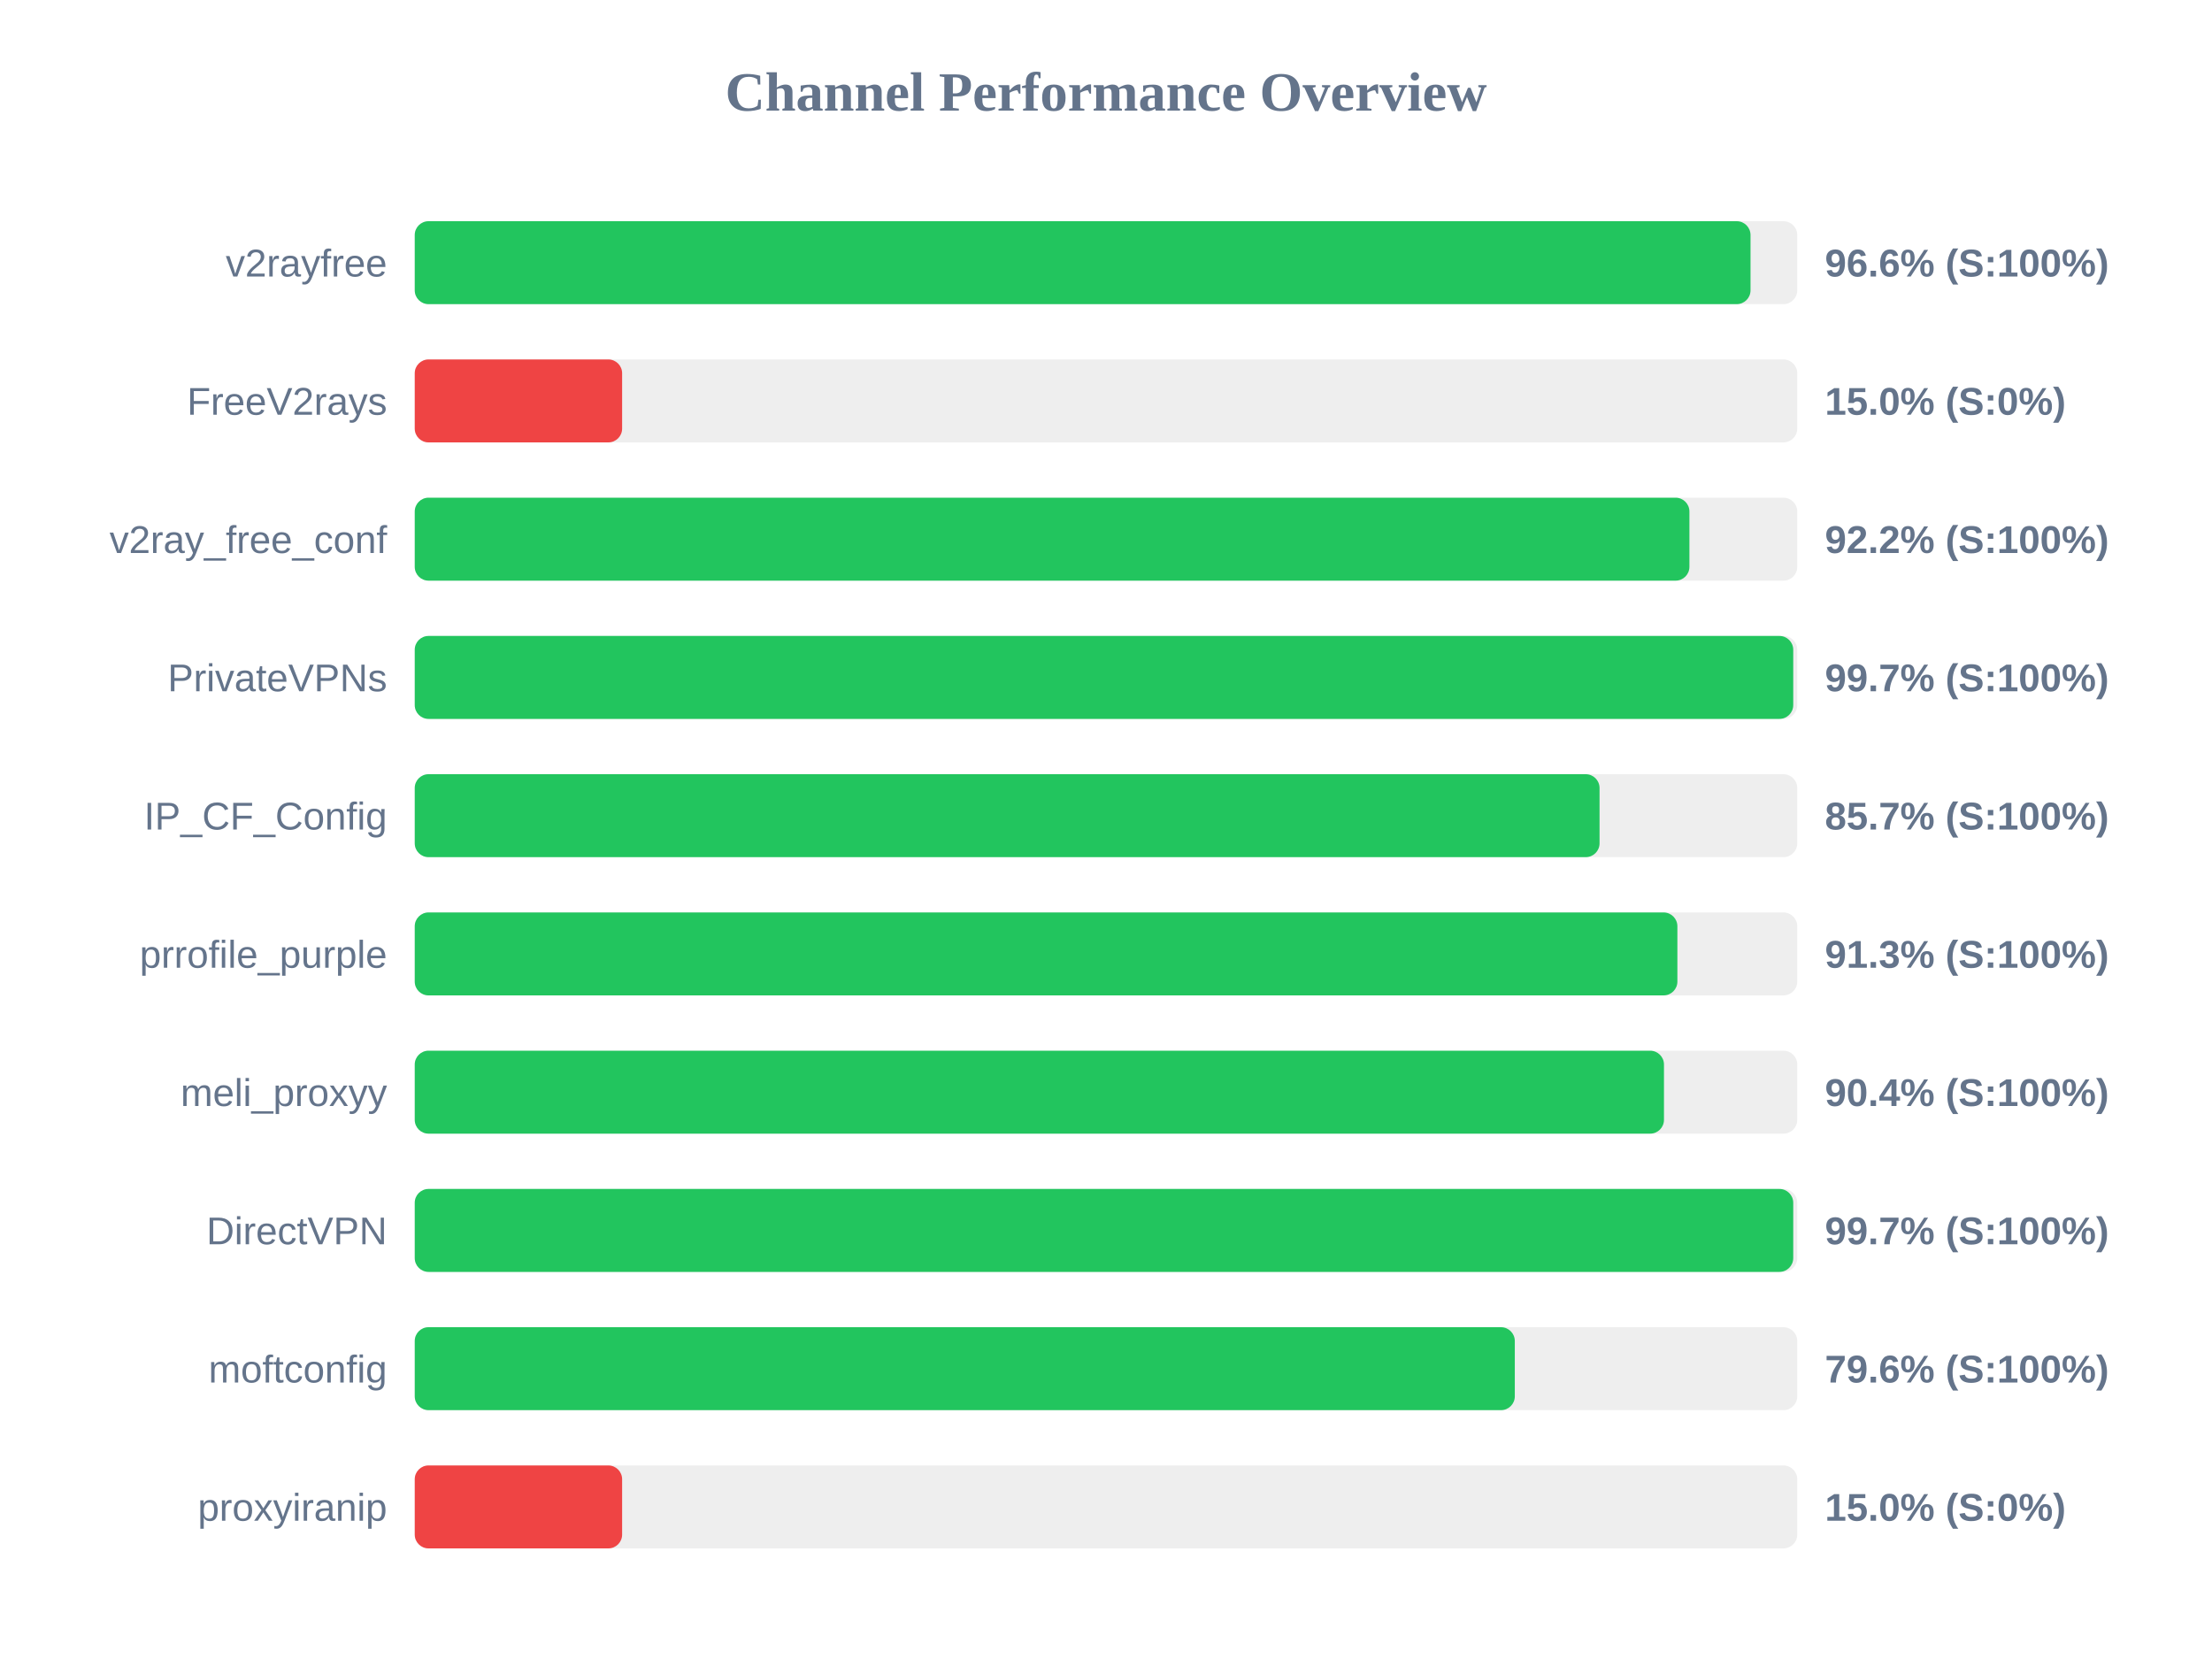
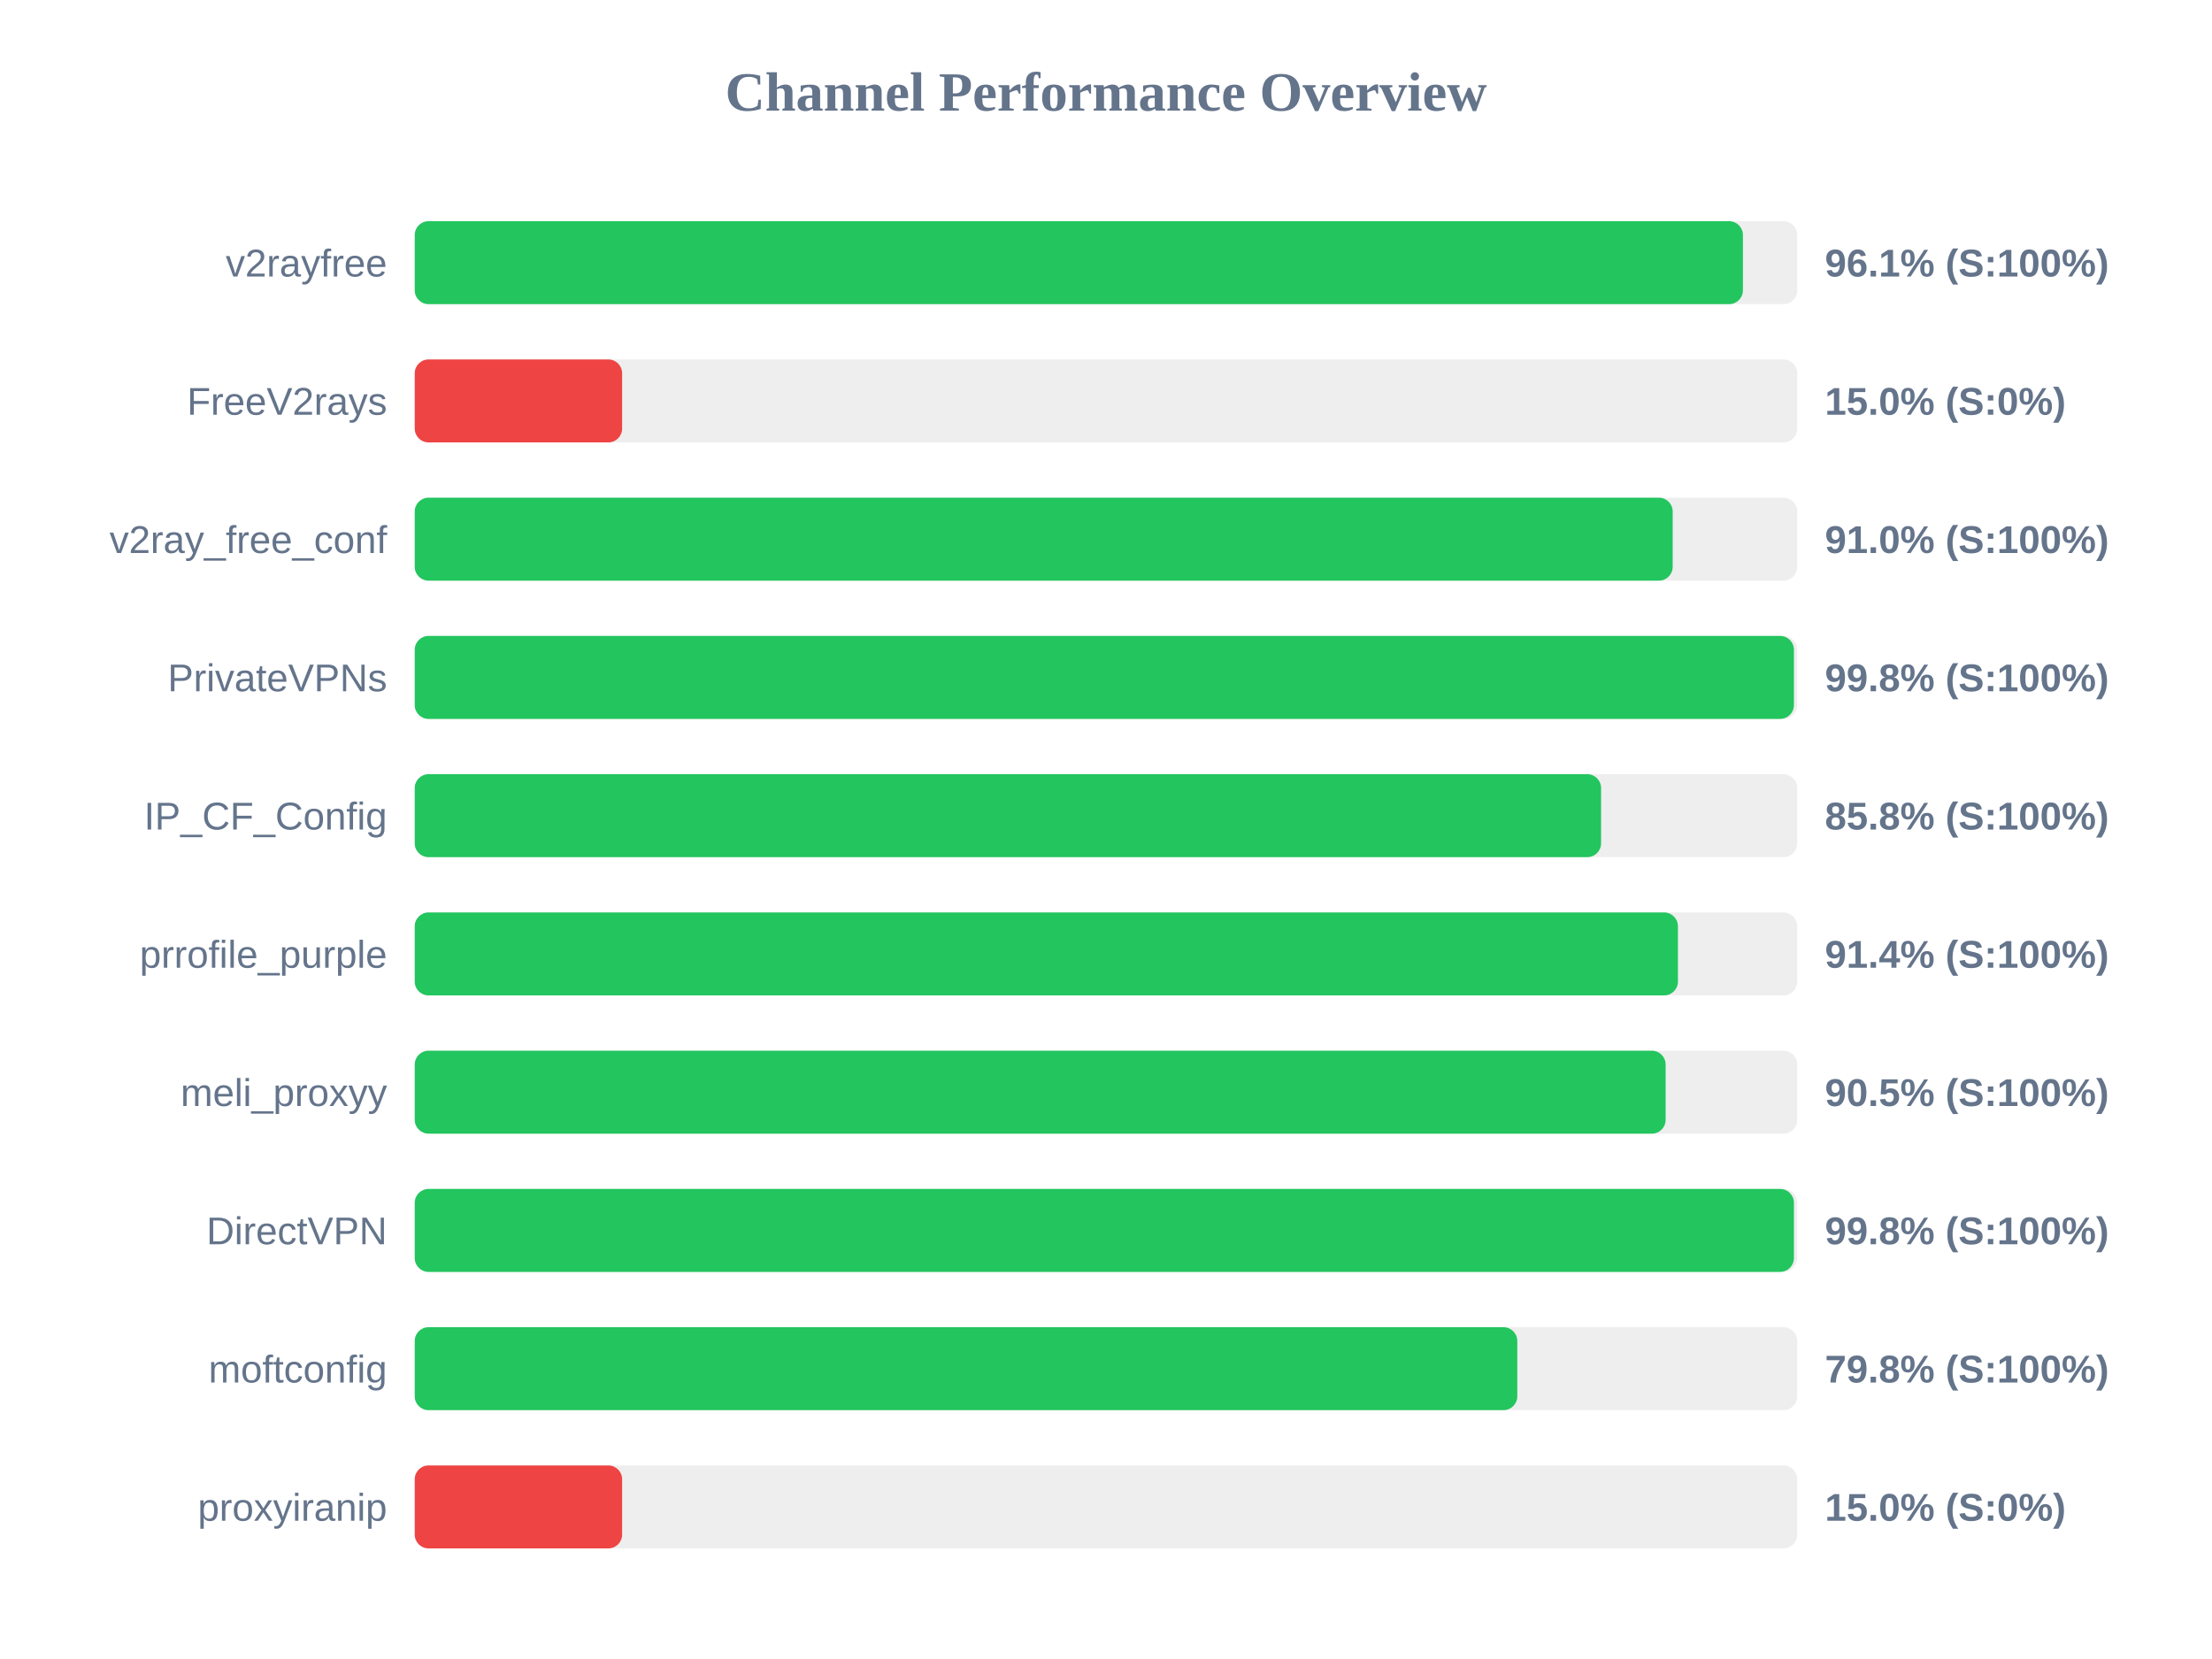
<svg xmlns="http://www.w3.org/2000/svg" width="800" height="600" version="1.1">
  <style>
        .row { font: 14px Arial; fill: #64748b; }
        .score { font: bold 14px Arial; fill: #64748b; }
    </style>
  <text x="400" y="40" text-anchor="middle" font-size="20px" font-weight="bold" fill="#64748b">Channel Performance Overview</text>
  <rect x="150" y="80" width="500" height="30" fill="#eee" rx="5" />
-   <rect x="150" y="80" width="483.1" height="30" fill="#22c55e" rx="5" />
+   <rect x="150" y="80" width="480.35" height="30" fill="#22c55e" rx="5" />
  <text x="140" y="100" text-anchor="end" class="row">v2rayfree</text>
-   <text x="660" y="100" text-anchor="start" class="score">96.6% (S:100%)</text>
+   <text x="660" y="100" text-anchor="start" class="score">96.1% (S:100%)</text>
  <rect x="150" y="130" width="500" height="30" fill="#eee" rx="5" />
  <rect x="150" y="130" width="75.0" height="30" fill="#ef4444" rx="5" />
  <text x="140" y="150" text-anchor="end" class="row">FreeV2rays</text>
  <text x="660" y="150" text-anchor="start" class="score">15.0% (S:0%)</text>
  <rect x="150" y="180" width="500" height="30" fill="#eee" rx="5" />
-   <rect x="150" y="180" width="461.0" height="30" fill="#22c55e" rx="5" />
+   <rect x="150" y="180" width="454.95" height="30" fill="#22c55e" rx="5" />
  <text x="140" y="200" text-anchor="end" class="row">v2ray_free_conf</text>
-   <text x="660" y="200" text-anchor="start" class="score">92.2% (S:100%)</text>
+   <text x="660" y="200" text-anchor="start" class="score">91.0% (S:100%)</text>
  <rect x="150" y="230" width="500" height="30" fill="#eee" rx="5" />
-   <rect x="150" y="230" width="498.55" height="30" fill="#22c55e" rx="5" />
+   <rect x="150" y="230" width="498.8" height="30" fill="#22c55e" rx="5" />
  <text x="140" y="250" text-anchor="end" class="row">PrivateVPNs</text>
-   <text x="660" y="250" text-anchor="start" class="score">99.7% (S:100%)</text>
+   <text x="660" y="250" text-anchor="start" class="score">99.8% (S:100%)</text>
  <rect x="150" y="280" width="500" height="30" fill="#eee" rx="5" />
-   <rect x="150" y="280" width="428.5" height="30" fill="#22c55e" rx="5" />
+   <rect x="150" y="280" width="429.05" height="30" fill="#22c55e" rx="5" />
  <text x="140" y="300" text-anchor="end" class="row">IP_CF_Config</text>
-   <text x="660" y="300" text-anchor="start" class="score">85.7% (S:100%)</text>
+   <text x="660" y="300" text-anchor="start" class="score">85.8% (S:100%)</text>
  <rect x="150" y="330" width="500" height="30" fill="#eee" rx="5" />
-   <rect x="150" y="330" width="456.65" height="30" fill="#22c55e" rx="5" />
+   <rect x="150" y="330" width="456.85" height="30" fill="#22c55e" rx="5" />
  <text x="140" y="350" text-anchor="end" class="row">prrofile_purple</text>
-   <text x="660" y="350" text-anchor="start" class="score">91.3% (S:100%)</text>
+   <text x="660" y="350" text-anchor="start" class="score">91.4% (S:100%)</text>
  <rect x="150" y="380" width="500" height="30" fill="#eee" rx="5" />
-   <rect x="150" y="380" width="451.8" height="30" fill="#22c55e" rx="5" />
+   <rect x="150" y="380" width="452.4" height="30" fill="#22c55e" rx="5" />
  <text x="140" y="400" text-anchor="end" class="row">meli_proxyy</text>
-   <text x="660" y="400" text-anchor="start" class="score">90.4% (S:100%)</text>
+   <text x="660" y="400" text-anchor="start" class="score">90.5% (S:100%)</text>
  <rect x="150" y="430" width="500" height="30" fill="#eee" rx="5" />
-   <rect x="150" y="430" width="498.55" height="30" fill="#22c55e" rx="5" />
+   <rect x="150" y="430" width="498.8" height="30" fill="#22c55e" rx="5" />
  <text x="140" y="450" text-anchor="end" class="row">DirectVPN</text>
-   <text x="660" y="450" text-anchor="start" class="score">99.7% (S:100%)</text>
+   <text x="660" y="450" text-anchor="start" class="score">99.8% (S:100%)</text>
  <rect x="150" y="480" width="500" height="30" fill="#eee" rx="5" />
-   <rect x="150" y="480" width="397.85" height="30" fill="#22c55e" rx="5" />
+   <rect x="150" y="480" width="398.75" height="30" fill="#22c55e" rx="5" />
  <text x="140" y="500" text-anchor="end" class="row">moftconfig</text>
-   <text x="660" y="500" text-anchor="start" class="score">79.6% (S:100%)</text>
+   <text x="660" y="500" text-anchor="start" class="score">79.8% (S:100%)</text>
  <rect x="150" y="530" width="500" height="30" fill="#eee" rx="5" />
  <rect x="150" y="530" width="75.0" height="30" fill="#ef4444" rx="5" />
  <text x="140" y="550" text-anchor="end" class="row">proxyiranip</text>
  <text x="660" y="550" text-anchor="start" class="score">15.0% (S:0%)</text>
</svg>
